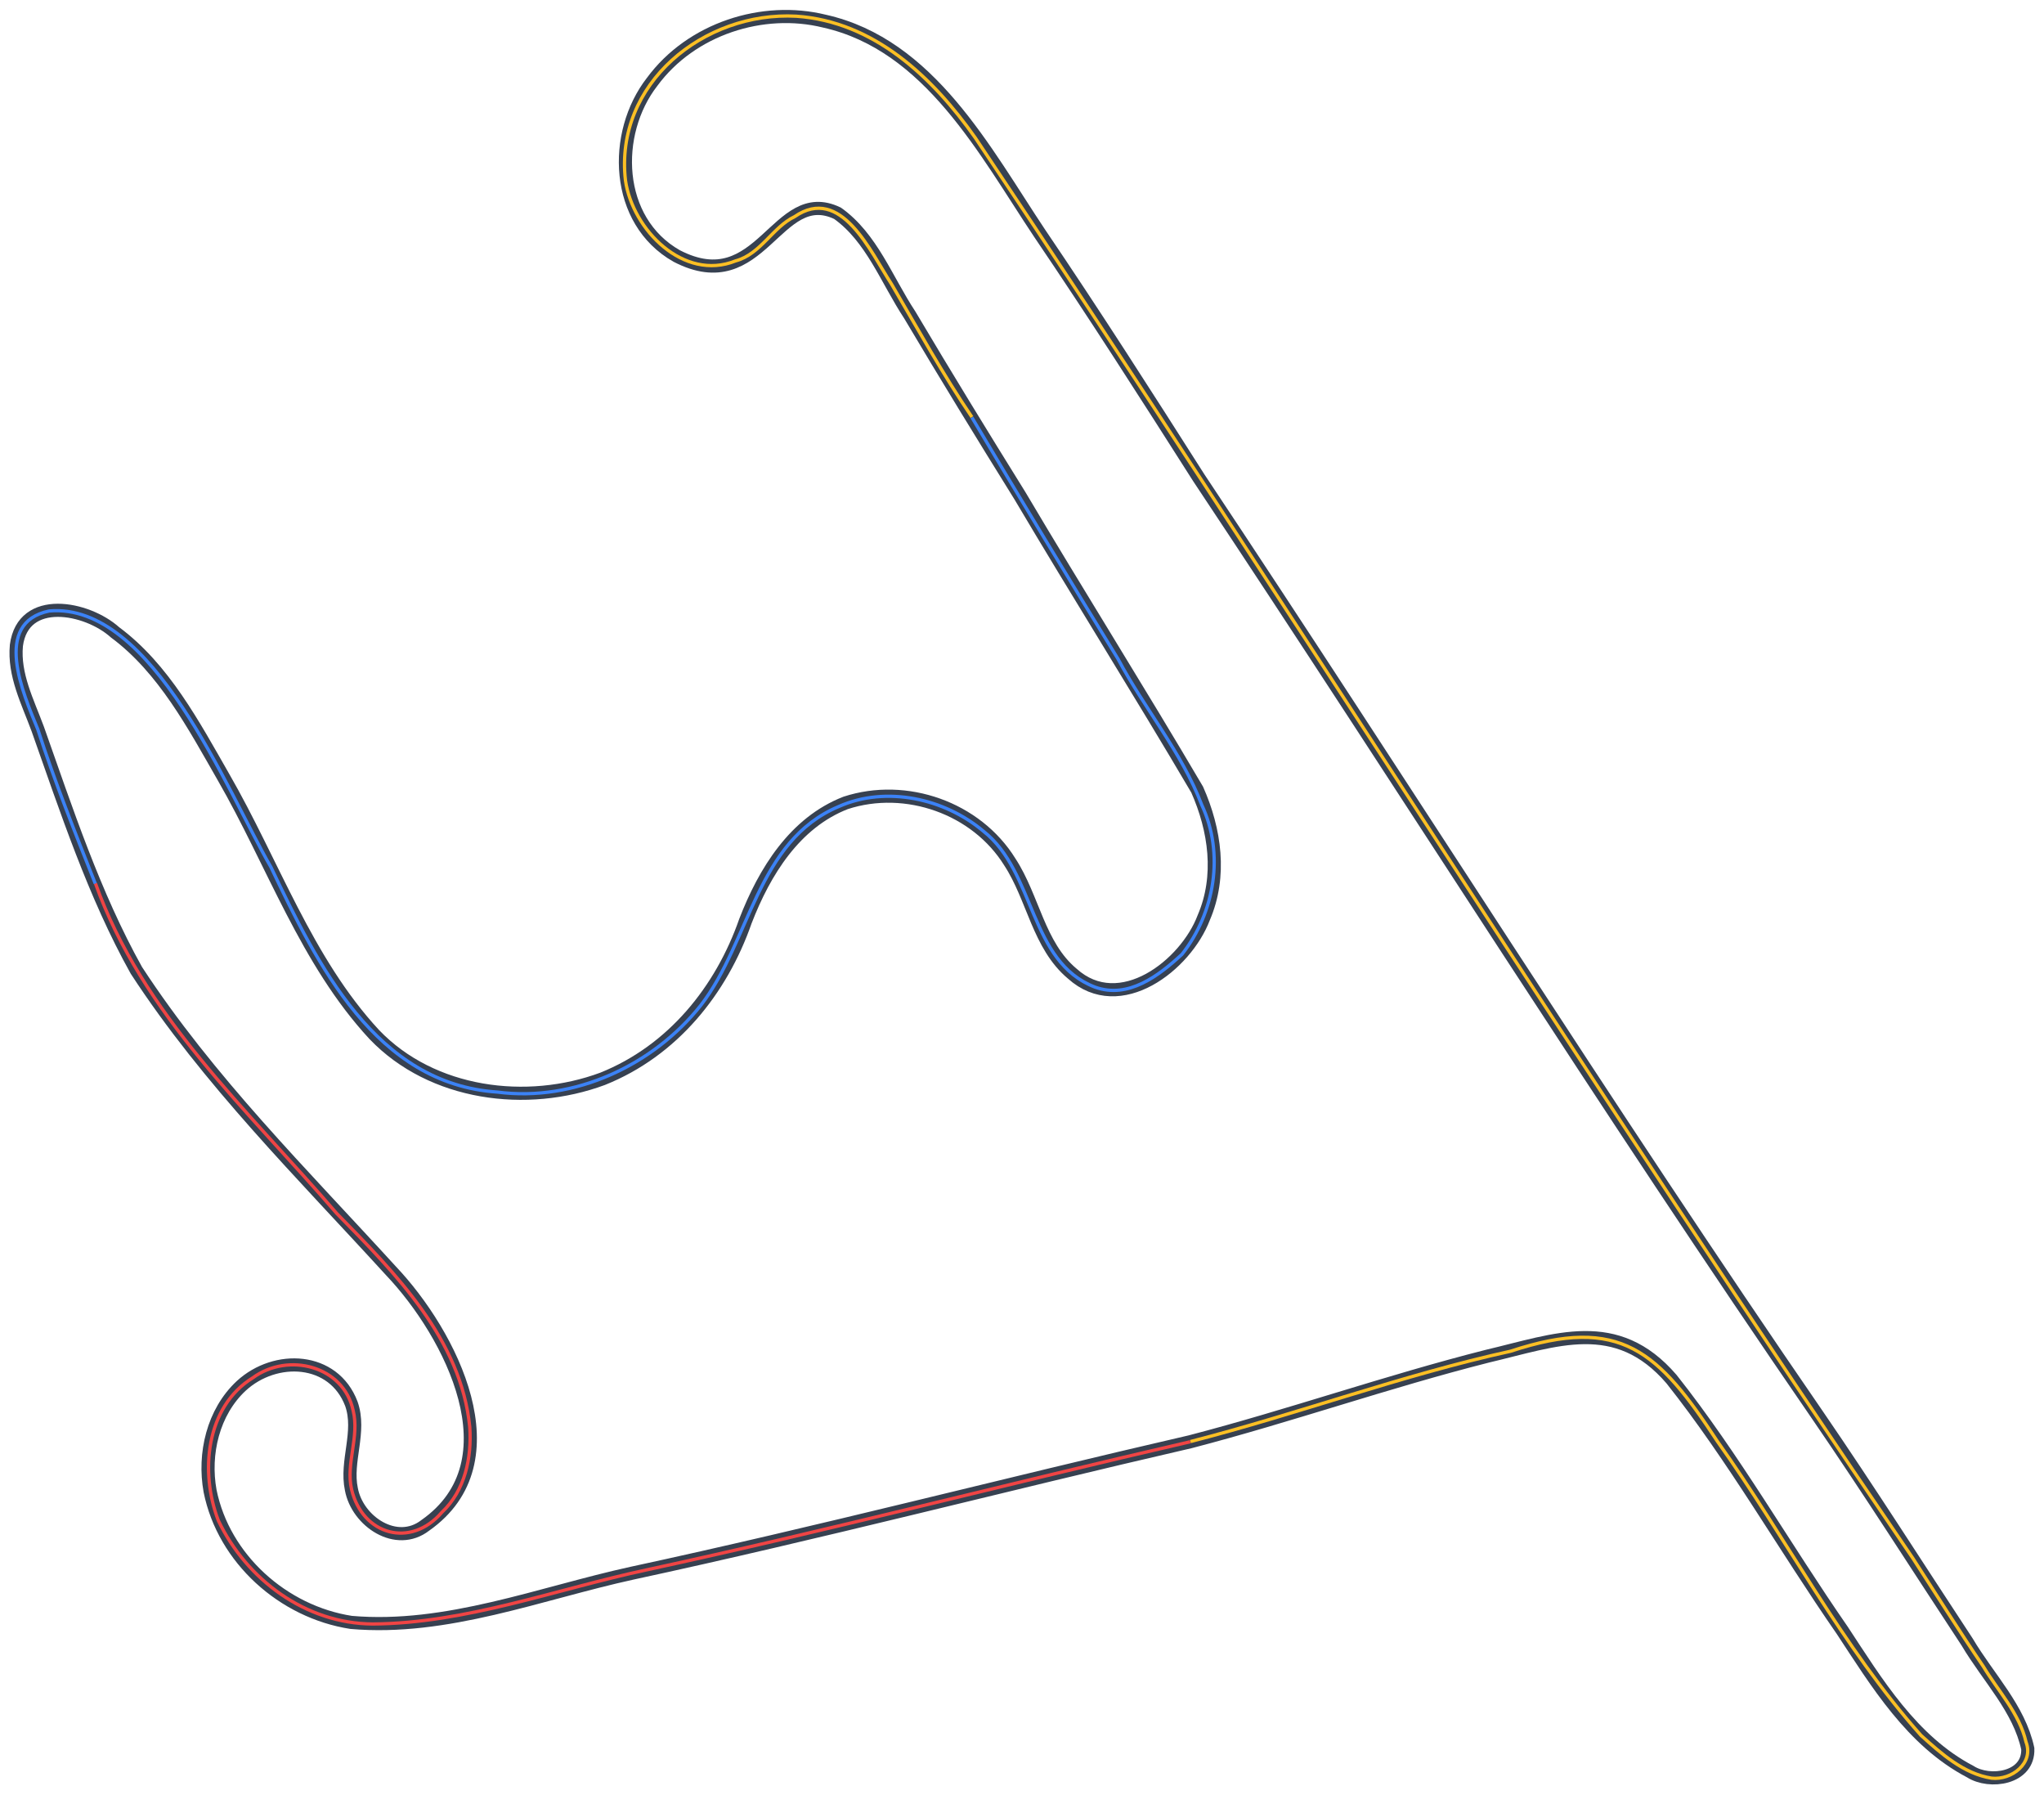
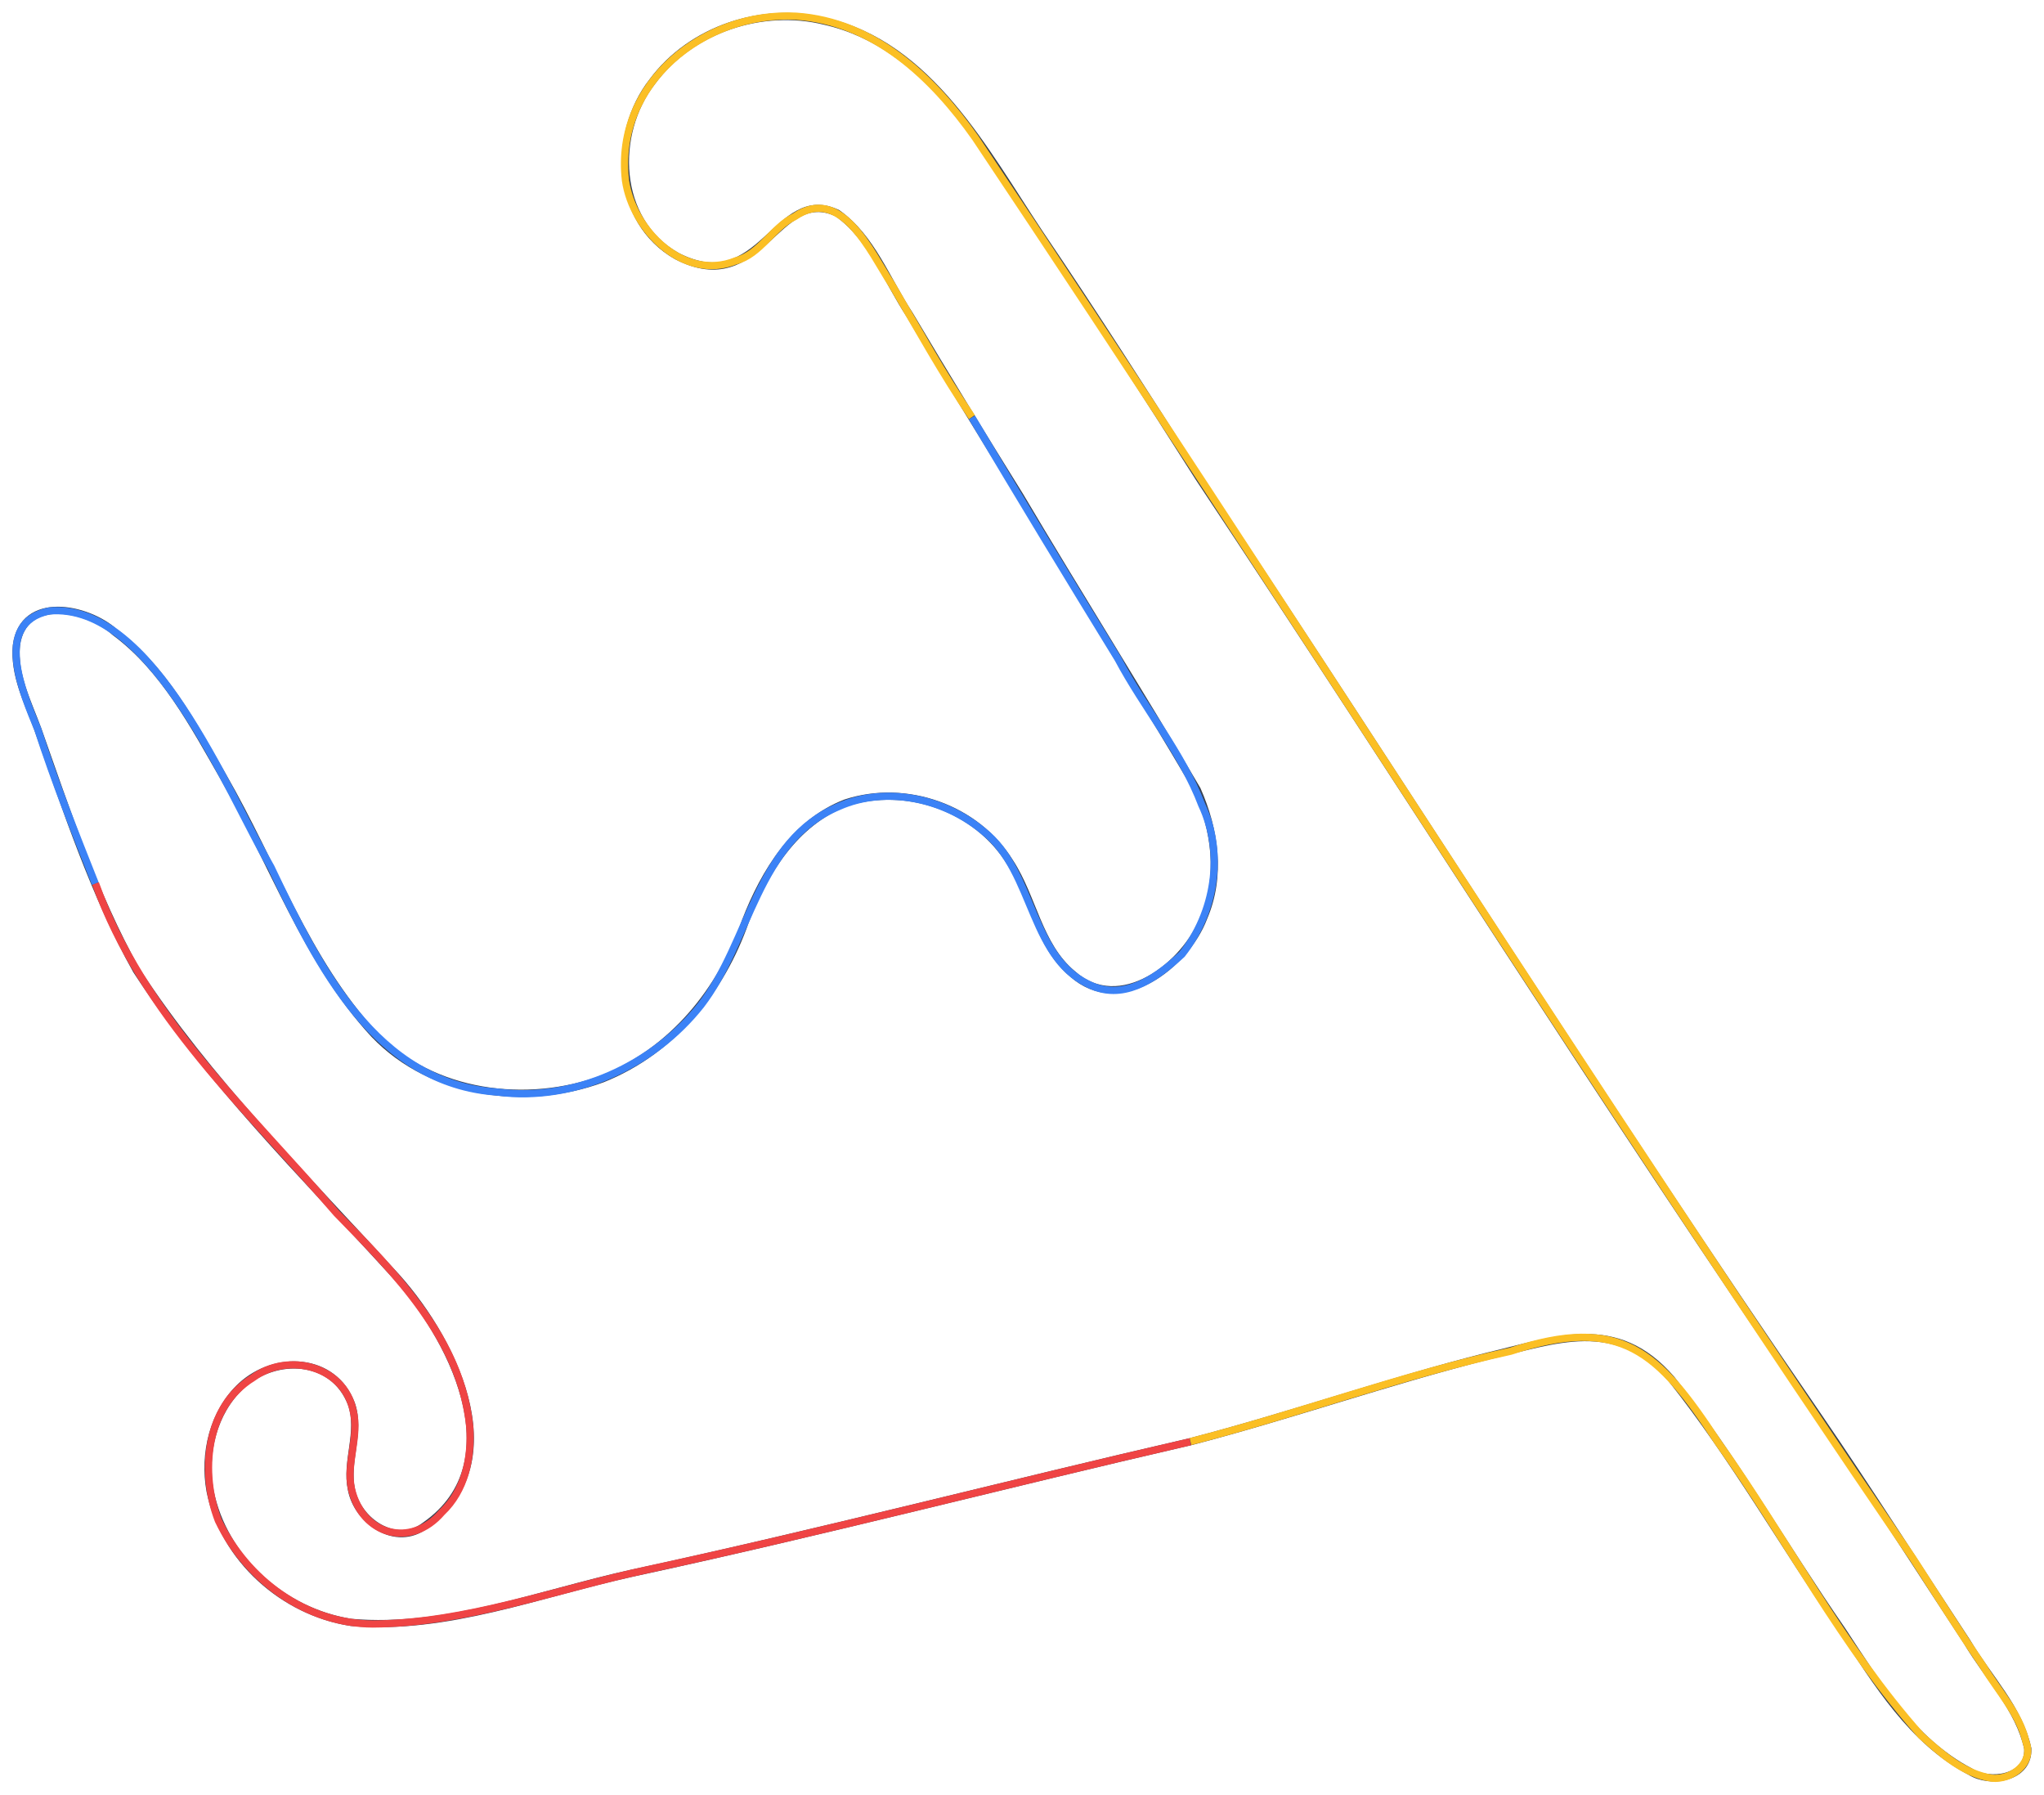
<svg xmlns="http://www.w3.org/2000/svg" version="1.1" id="Layer_1" x="0px" y="0px" viewBox="0 0 1034.3 908.1" style="enable-background:new 0 0 1034.3 908.1;" xml:space="preserve">
  <style type="text/css">
- 	.st0{fill:none;stroke:#374151;stroke-width:6.646;stroke-miterlimit:3.323;}
- 	.st1{fill:none;stroke:#EF4444;stroke-width:1.661;stroke-miterlimit:3.323;}
- 	.st2{fill:none;stroke:#3B82F6;stroke-width:1.661;stroke-miterlimit:3.323;}
- 	.st3{fill:none;stroke:#FBBF24;stroke-width:1.661;stroke-miterlimit:3.323;}
+ 	.st0{fill:none;stroke:#374151;stroke-width:3.646;stroke-miterlimit:3.323;}
+ 	.st1{fill:none;stroke:#EF4444;stroke-width:3.662;stroke-miterlimit:3.323;}
+ 	.st2{fill:none;stroke:#3B82F6;stroke-width:3.662;stroke-miterlimit:3.323;}
+ 	.st3{fill:none;stroke:#FBBF24;stroke-width:3.662;stroke-miterlimit:3.323;}
</style>
  <path vector-effect="non-scaling-stroke" class="st0" d="M602.3,729.4c-94.2,21.7-187.9,46.1-282.5,66.5  c-46.6,10.2-93.8,29.1-142.1,24.9c-34.4-5.3-64.5-32.2-71.4-66.5c-3.4-18.8,1.5-39.9,15.8-53.2c17.3-15.9,46.7-14.6,55.7,9.1  c5,14.2-3,29,0,43.2c3,16.3,22.8,29.6,37.4,18.3c46.1-32.3,12.9-96.9-17.4-128.8c-44.7-49-92.4-96.2-128.8-152  c-21.4-38.3-35.4-81.2-49.9-122.1C14,355,6.9,341.4,8.3,326.5c3.4-25.7,35.7-19.4,49.9-6.6C82.9,338.2,98.1,367,113,393  c25.2,43.7,42,93.3,76.4,130.4c29.3,30.6,77.2,36.6,115.5,22.4c35.5-14.2,60.1-44.8,72.3-79.8c9.7-25.1,25-49.8,50.7-59.8  c30.6-10,66.2,2.6,83.1,29.9c11.9,18.2,14.5,42.2,31.6,56.5c24.1,21.7,57.4-4.3,66.5-28.3c9.1-21.1,5.7-44.5-3.3-64.8  c-29.4-50-60.4-99.2-89.7-148.7c-18.9-30.4-37.8-61.2-55.7-91.4c-11.8-17.9-19.3-39.2-36.6-51.5c-31-14.9-38.4,43.9-81.4,21.6  c-31.4-17.8-32.7-62-12.4-88.1c19.8-26.9,56-38.4,87.2-30.7c53.2,11.9,81.3,66,108.8,107.2c27.8,41,54.5,82.8,80.6,123.8  c105.2,158.1,206.2,318.9,313.2,474.4c26.2,38.2,50.7,76.8,75.6,114.6c10.8,18.2,26.3,33.6,30.7,54c0.6,15.1-19.3,17.9-29.1,11.6  c-29.6-15.5-47.4-45.1-64.8-71.5c-29.4-42.4-54.9-87.4-86.4-127.1c-27.9-32.4-58.6-19.7-93.1-11.6  C701.8,699,652.7,716.3,602.3,729.4z" />
  <path vector-effect="non-scaling-stroke" class="st1" d="M602.3,729.4c-91.7,21.1-183,44.9-275,64.8c-45.9,9.8-91.4,27.1-138.7,27.4  c-33.9-0.2-63.8-22.4-78.1-52.3C101.1,745,104,711.8,128,697c17.8-13,45.8-6.1,50.7,16.6c3.3,13.2-3.8,26.8-0.8,39.9  c5.5,23.1,29.9,30,45.7,11.6c11.7-11,15.2-27.7,14.1-43.2c-4.4-44.3-37.6-77.7-67.3-108c-44.8-52.1-98.5-100.6-122.1-167" />
  <path vector-effect="non-scaling-stroke" class="st2" d="M48.2,447c-10.2-25.7-20.6-51.8-29.1-78.1c-7.4-18-23.1-53.8,5.8-59.8  c52.2-4.5,89.9,91,112.2,129.6c23.5,49.3,53,109.7,114.6,113.8c38.9,5.1,78.9-13.5,103-44c24.9-32.3,28.3-83.1,69.8-100.5  c23.9-10.6,53.4-4.1,73.1,12.5c26.5,20.8,23.1,66.1,56.5,78.9c16.9,6.1,32.3-5.8,44-16.6c16.6-21.1,21.6-50.9,10-75.6  c-10-26.4-29.2-49-42.4-73.9c-24.9-40.5-49.6-81.2-73.9-122.1" />
  <path vector-effect="non-scaling-stroke" class="st3" d="M491.8,211c-14.7-21.6-27.5-44.8-40.7-67.3c-10.5-16.1-25.5-50.3-49-34.1  c-11.1,5.3-17.2,19-29.9,22.4c-26.2,10.5-52.1-15.7-55.7-40.7c-5.7-49.1,39.8-85.6,86.4-83.1c39.3,2.7,69,30.8,90.6,61.5  c159.4,238.3,312.6,481.6,474.4,718.6c11.8,18.2,23.5,36.9,35.7,54.8c7.4,12.3,18.3,23.8,21.6,38.2c4.1,10.7-7.3,19.4-17.4,18.3  c-14.1-2.2-25.5-12.4-35.7-21.6c-40-44.9-68.1-99.7-103-148.7c-29.9-45.6-49-64.1-104.7-45.7c-54.7,12-107.8,31.8-162,45.7" />
</svg>
